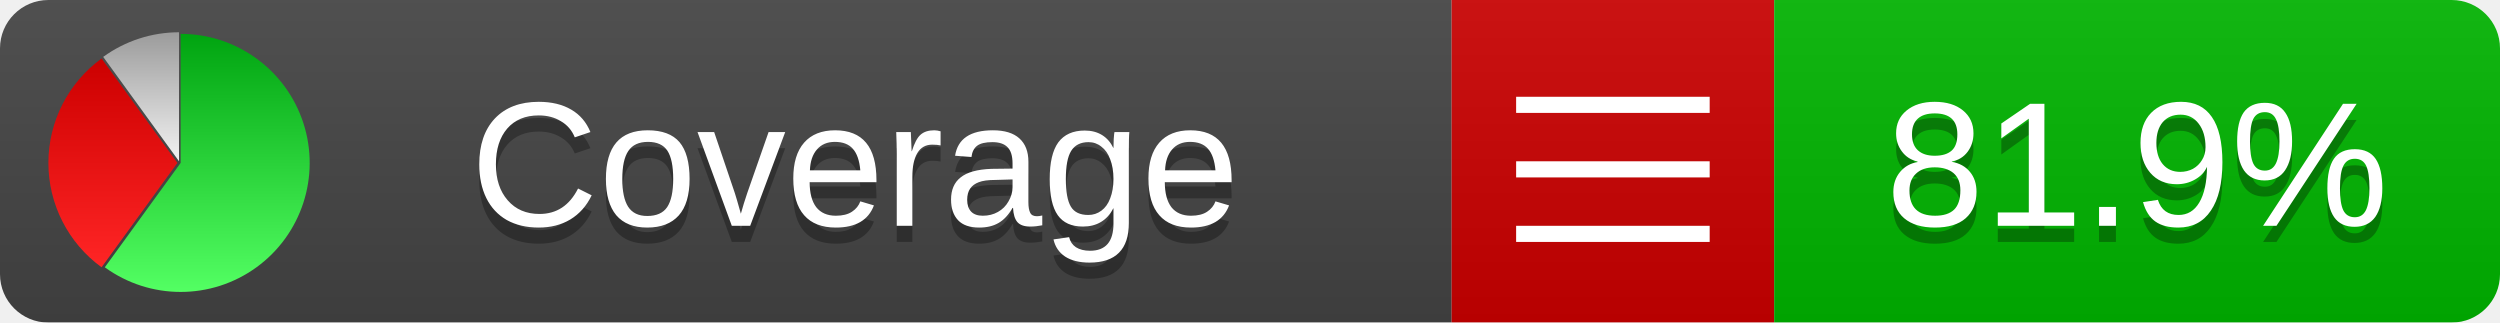
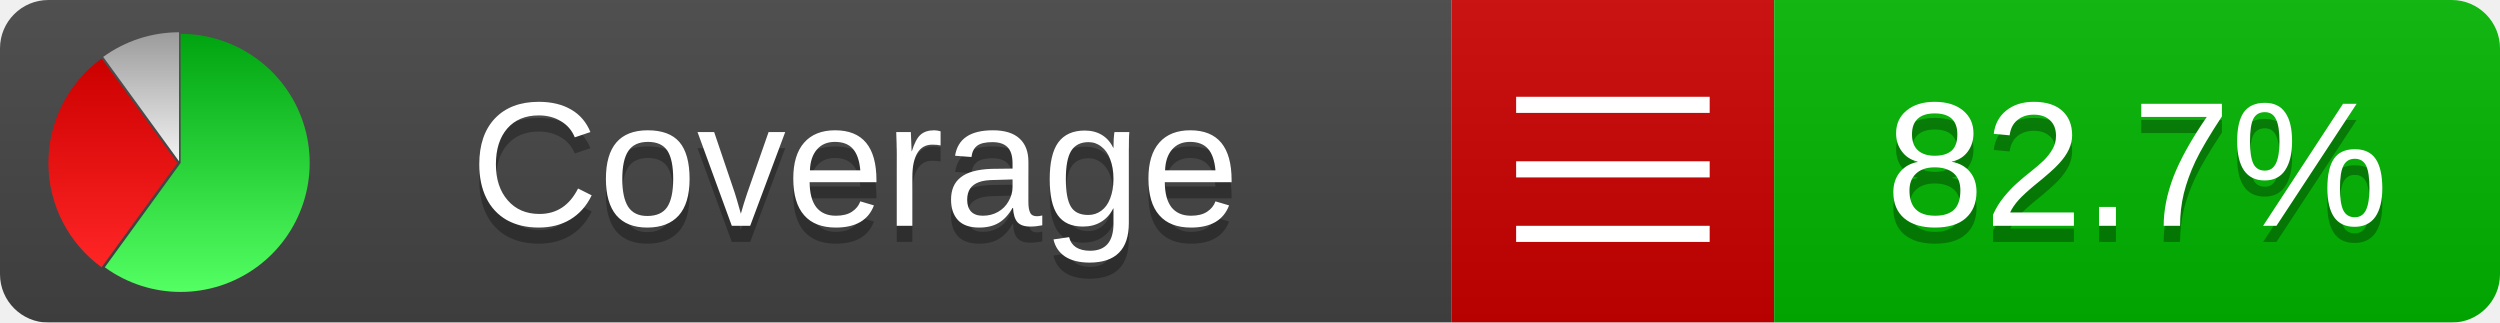
<svg xmlns="http://www.w3.org/2000/svg" xmlns:xlink="http://www.w3.org/1999/xlink" width="155" height="20">
  <style type="text/css">
          
            @keyframes fadeout {
              0 % { visibility: visible; opacity: 1; }
              40% { visibility: visible; opacity: 1; }
              50% { visibility: hidden; opacity: 0; }
              90% { visibility: hidden; opacity: 0; }
              100% { visibility: visible; opacity: 1; }
            }
            @keyframes fadein {
              0% { visibility: hidden; opacity: 0; }
              40% { visibility: hidden; opacity: 0; }
              50% { visibility: visible; opacity: 1; }
              90% { visibility: visible; opacity: 1; }
              100% { visibility: hidden; opacity: 0; }
            }
            .linecoverage {
                animation-duration: 10s;
                animation-name: fadeout;
                animation-iteration-count: infinite;
            }
            .branchcoverage {
                animation-duration: 10s;
                animation-name: fadein;
                animation-iteration-count: infinite;
            }
          
    </style>
  <defs>
    <linearGradient id="gradient" x2="0" y2="100%">
      <stop offset="0" stop-color="#bbb" stop-opacity=".1" />
      <stop offset="1" stop-opacity=".1" />
    </linearGradient>
    <linearGradient id="green" x2="0" y2="100%">
      <stop offset="0" stop-color="#00A410" />
      <stop offset="1" stop-color="#53FF63" />
    </linearGradient>
    <linearGradient id="red" x2="0" y2="100%">
      <stop offset="0" stop-color="#C00" />
      <stop offset="1" stop-color="#FF2525" />
    </linearGradient>
    <linearGradient id="gray" x2="0" y2="100%">
      <stop offset="0" stop-color="#9B9B9B" />
      <stop offset="1" stop-color="#F3F3F3" />
    </linearGradient>
    <mask id="mask">
      <rect width="155" height="20" rx="3" fill="#fff" />
    </mask>
    <g id="icon">
      <path style="fill:url(#green);" d="M205,202.5 l0,-200 a200,200 0 1,1 -117.558,361.803 z" />
      <path style="fill:url(#red);" d="M200,202.5 l-117.558,161.803 a200,200 0 0,1 0,-323.607 z" />
      <path style="fill:url(#gray);" d="M202.5,200 l-117.558,-161.803 a200,200 0 0,1 117.558,-38.196 z" />
    </g>
  </defs>
  <g mask="url(#mask)">
    <rect x="0" y="0" width="90" height="20" fill="#444" />
    <rect x="90" y="0" width="20" height="20" fill="#c00" />
    <rect x="110" y="0" width="45" height="20" fill="#00B600" />
    <rect x="0" y="0" width="155" height="20" fill="url(#gradient)" />
  </g>
  <g>
    <path class="" stroke="#fff" d="M94 6.5 h12 M94 10.5 h12 M94 14.5 h12" />
  </g>
  <g fill="#fff" text-anchor="middle" font-family="Verdana,Arial,Geneva,sans-serif" font-size="11">
    <a xlink:href="https://github.com/danielpalme/ReportGenerator" target="_top">
      <use xlink:href="#icon" transform="translate(3,2) scale(.04)" />
    </a>
    <text x="53" y="15" fill="#010101" fill-opacity=".3">Coverage</text>
    <text x="53" y="14" fill="#fff">Coverage</text>
-     <text class="" x="132.5" y="15" fill="#010101" fill-opacity=".3">81.9%</text>
-     <text class="" x="132.5" y="14">81.9%</text>
+     <text class="" x="132.5" y="15" fill="#010101" fill-opacity=".3">82.7%</text>
+     <text class="" x="132.5" y="14">82.7%</text>
  </g>
  <g>
    <rect class="" x="90" y="0" width="65" height="20" fill-opacity="0" />
  </g>
</svg>
